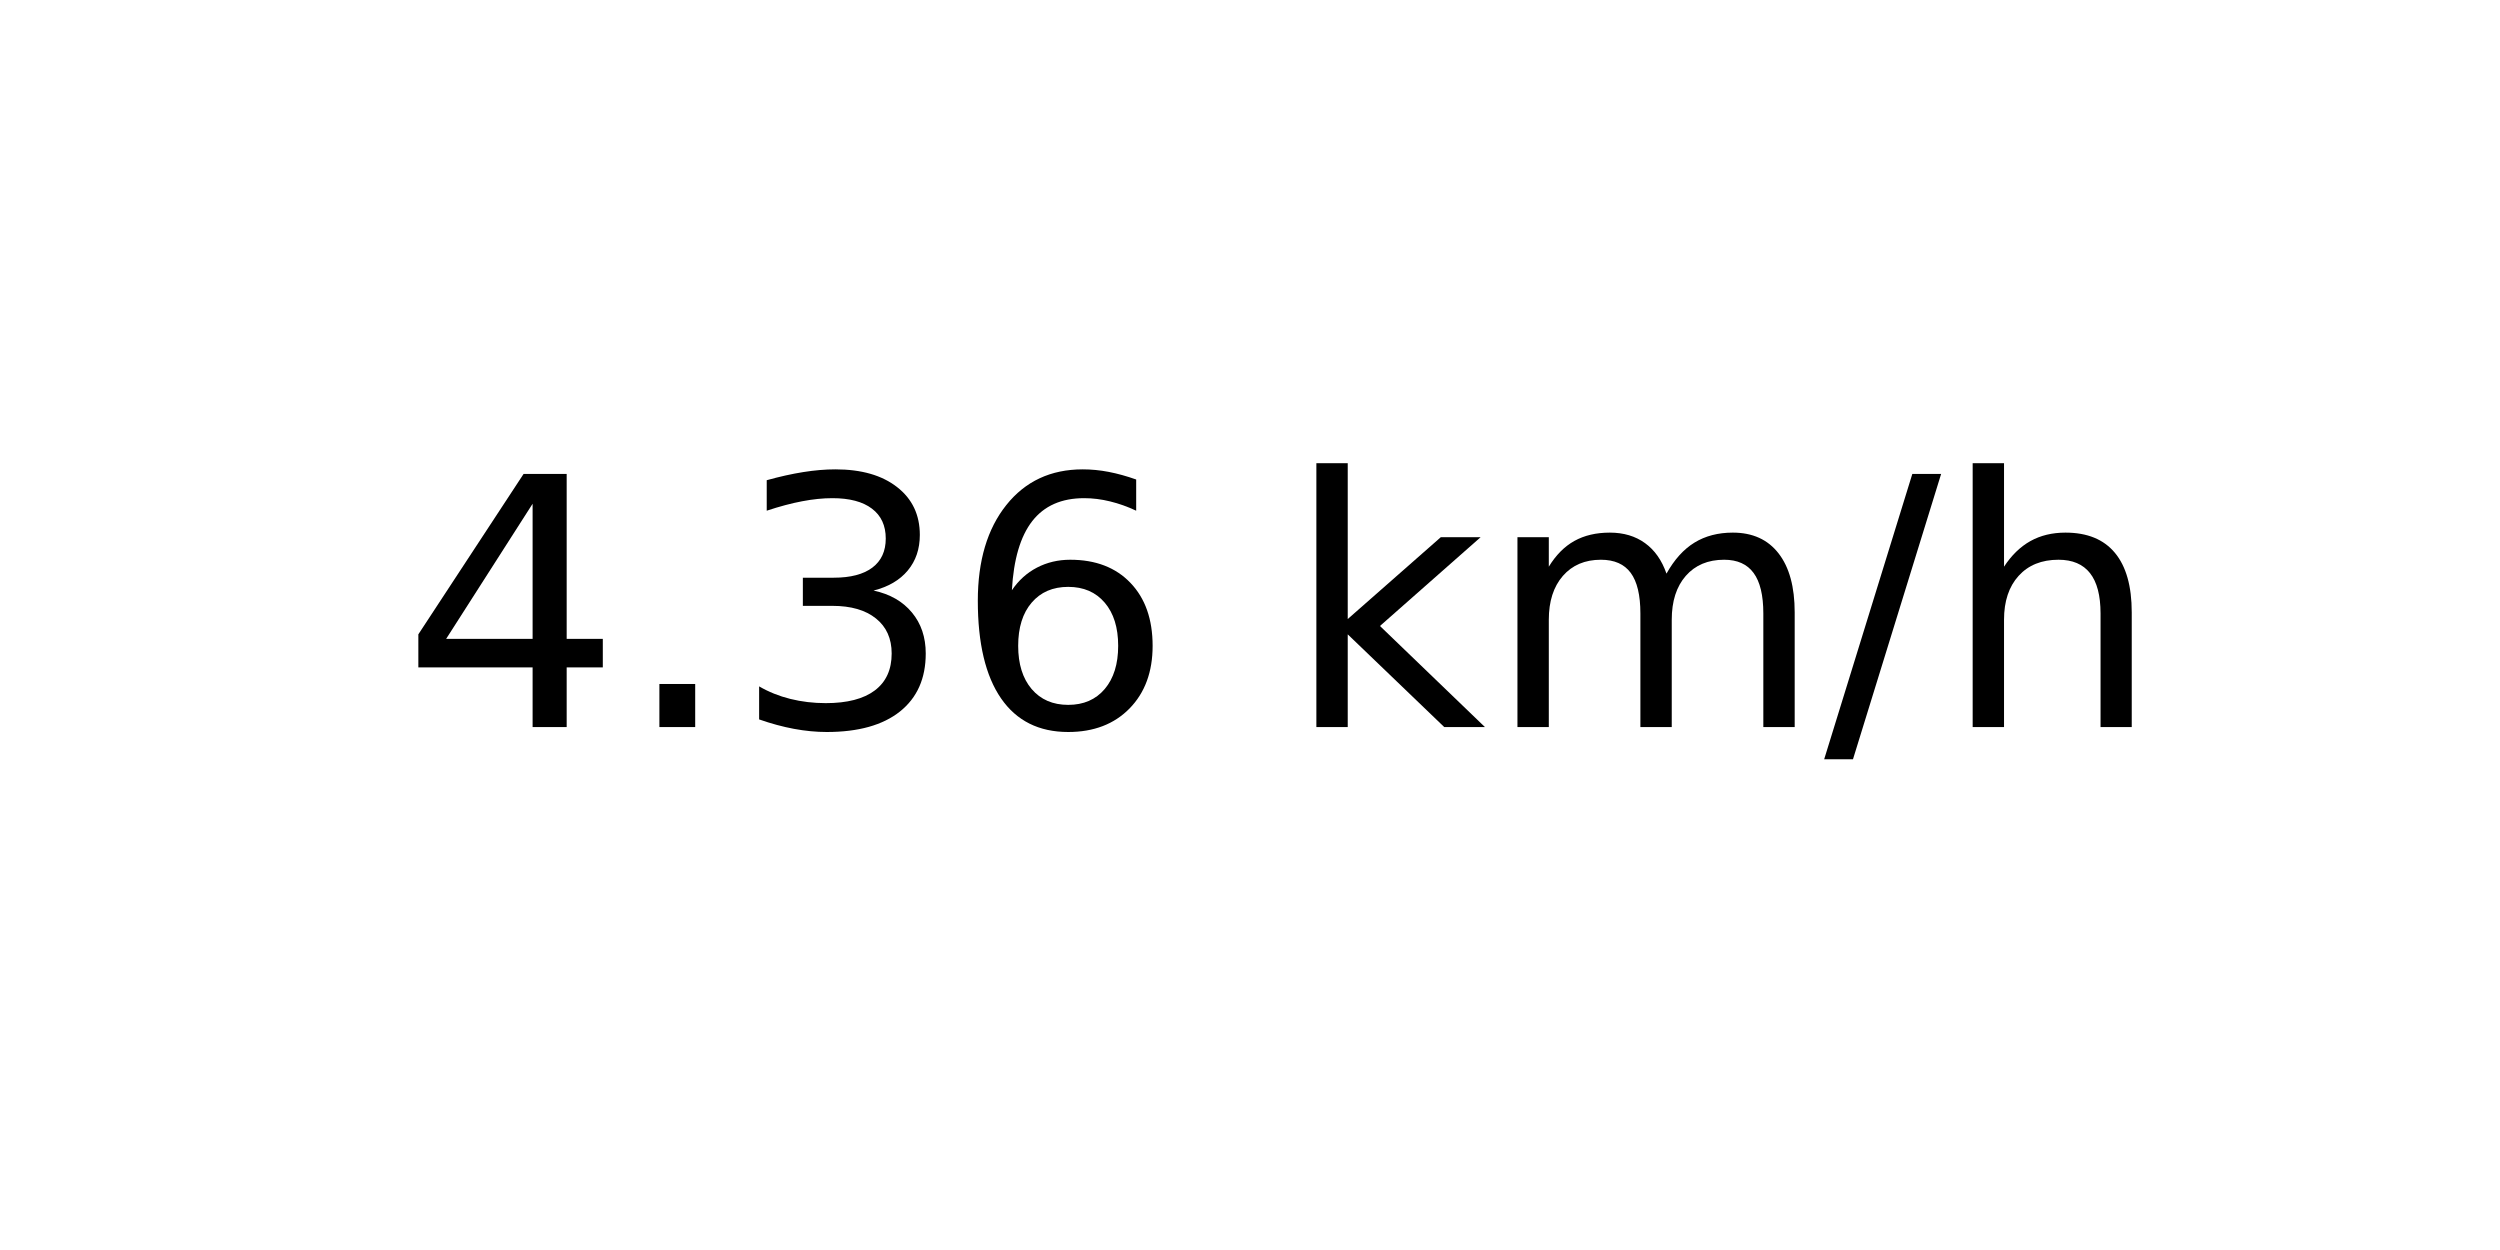
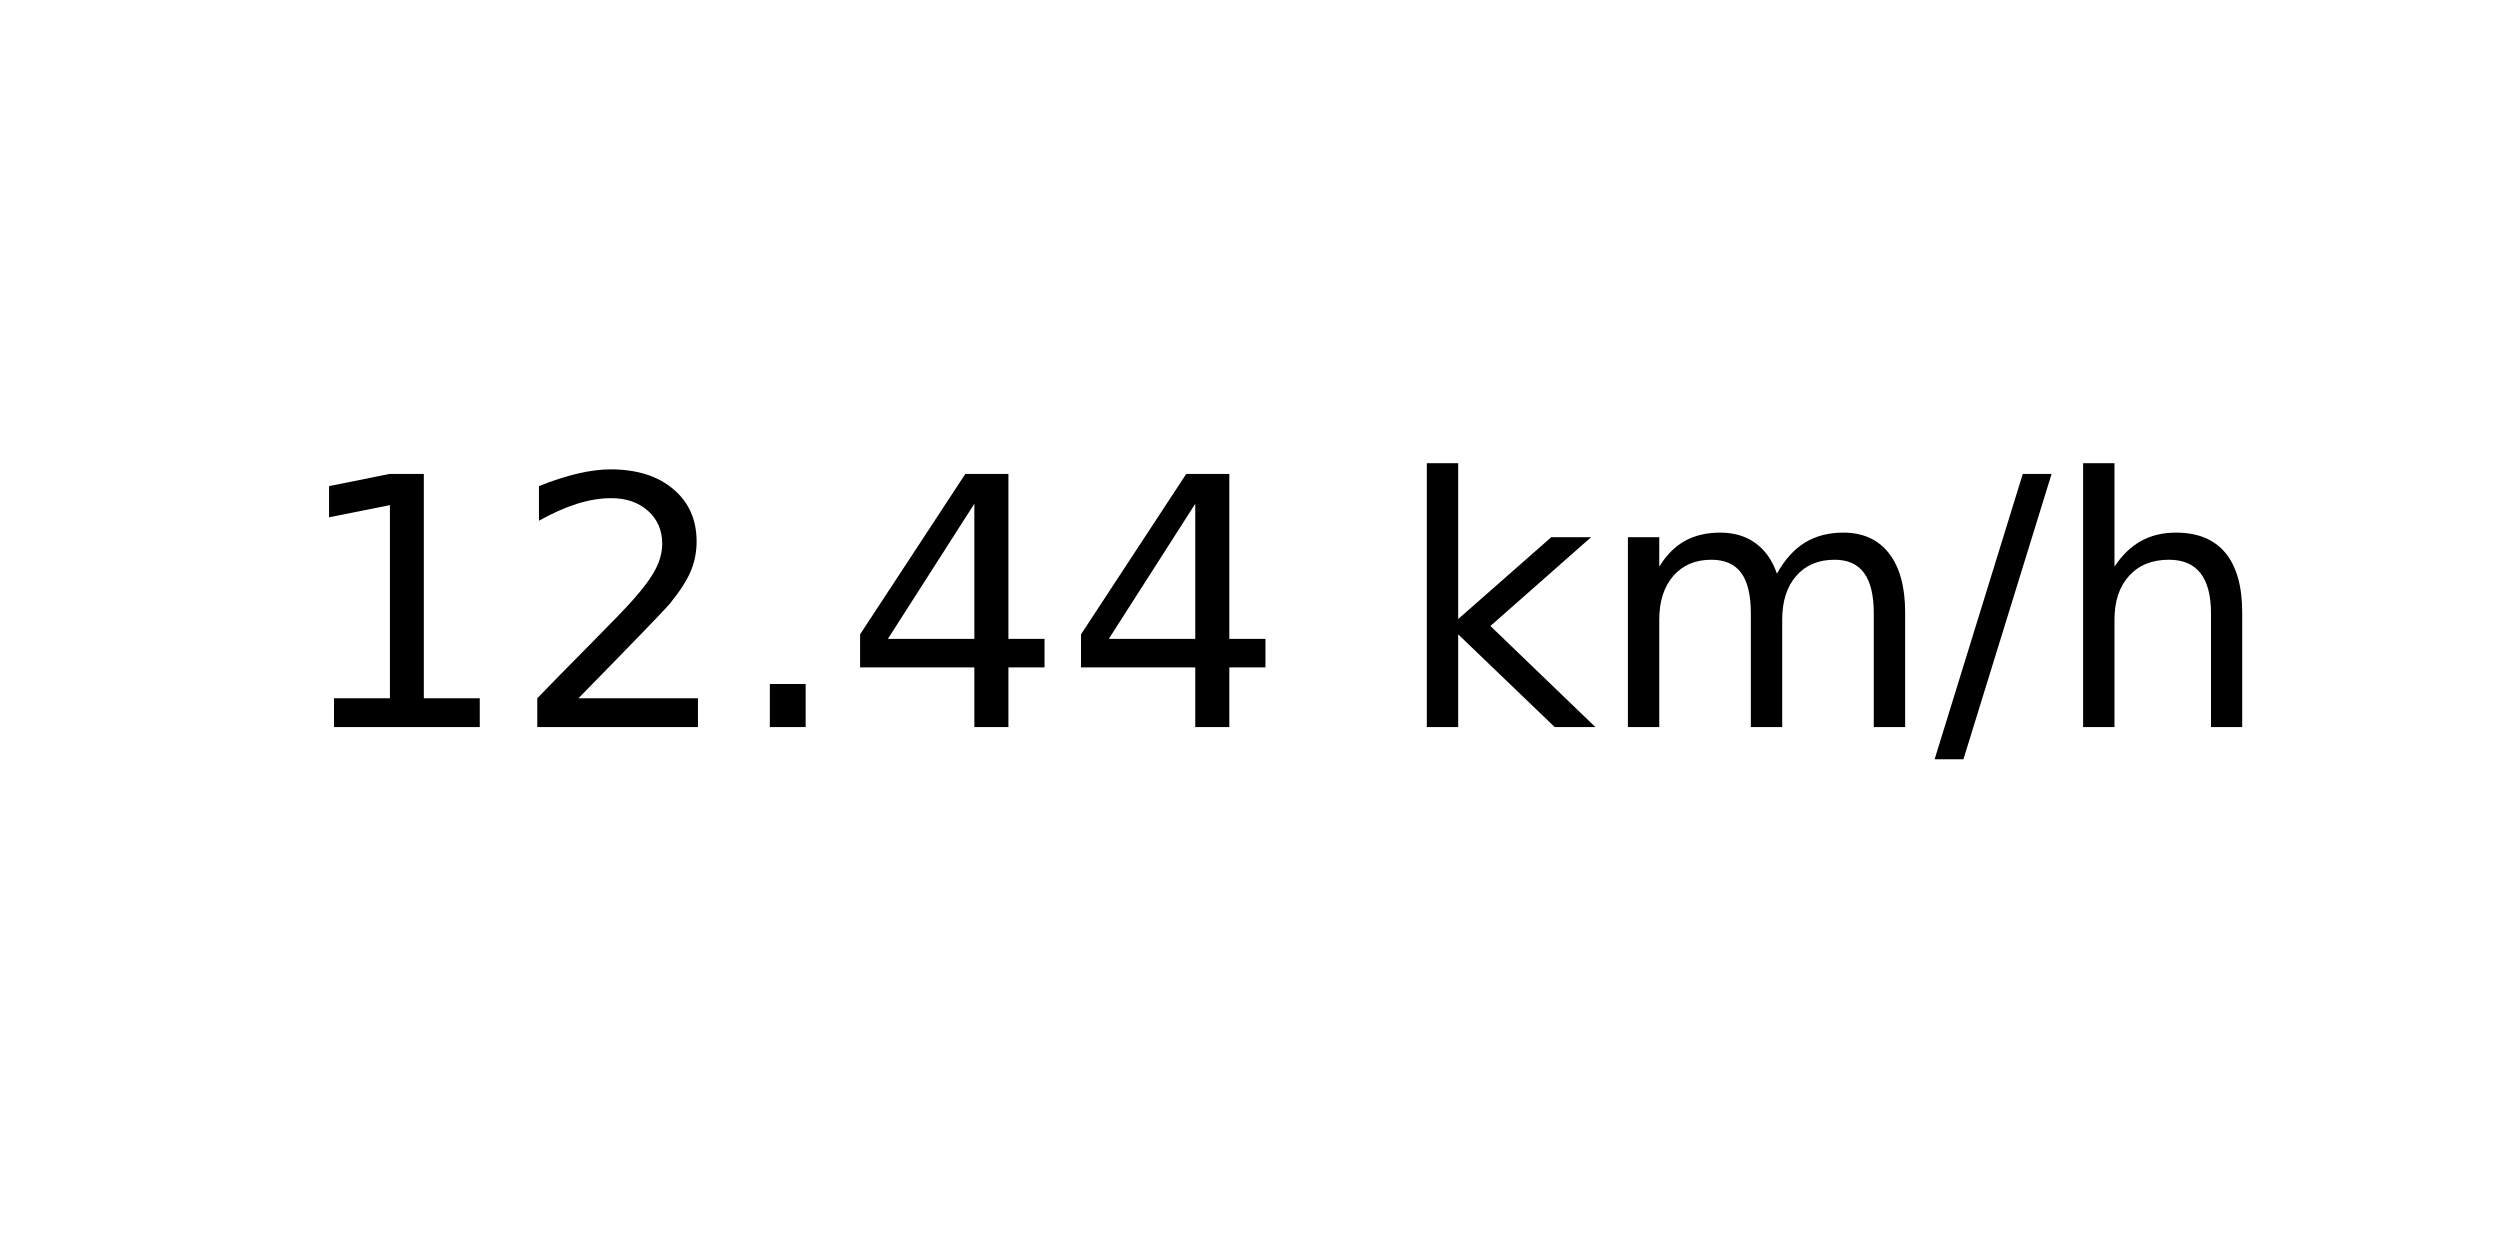
<svg xmlns="http://www.w3.org/2000/svg" xmlns:xlink="http://www.w3.org/1999/xlink" width="72pt" height="36pt" viewBox="0 0 72 36" version="1.1">
  <defs>
    <style type="text/css">*{stroke-linejoin: round; stroke-linecap: butt}</style>
  </defs>
  <g id="figure_1">
    <g id="axes_1">
      <g id="text_1">
-         <g transform="translate(11.55937 20.93937) scale(0.1 -0.1)">
+         <g transform="translate(8.378125 20.93937) scale(0.1 -0.1)">
          <defs>
+             <path id="DejaVuSans-31" d="M 794 531  L 1825 531  L 1825 4091  L 703 3866  L 703 4441  L 1819 4666  L 2450 4666  L 2450 531  L 3481 531  L 3481 0  L 794 0  L 794 531  z " transform="scale(0.015625)" />
+             <path id="DejaVuSans-32" d="M 1228 531  L 3431 531  L 3431 0  L 469 0  L 469 531  Q 828 903 1448 1529  Q 2069 2156 2228 2338  Q 2531 2678 2651 2914  Q 2772 3150 2772 3378  Q 2772 3750 2511 3984  Q 2250 4219 1831 4219  Q 1534 4219 1204 4116  Q 875 4013 500 3803  L 500 4441  Q 881 4594 1212 4672  Q 1544 4750 1819 4750  Q 2544 4750 2975 4387  Q 3406 4025 3406 3419  Q 3406 3131 3298 2873  Q 3191 2616 2906 2266  Q 2828 2175 2409 1742  Q 1991 1309 1228 531  z " transform="scale(0.015625)" />
+             <path id="DejaVuSans-2e" d="M 684 794  L 1344 794  L 1344 0  L 684 0  L 684 794  z " transform="scale(0.015625)" />
            <path id="DejaVuSans-34" d="M 2419 4116  L 825 1625  L 2419 1625  L 2419 4116  z M 2253 4666  L 3047 4666  L 3047 1625  L 3713 1625  L 3713 1100  L 3047 1100  L 3047 0  L 2419 0  L 2419 1100  L 313 1100  L 313 1709  L 2253 4666  z " transform="scale(0.015625)" />
-             <path id="DejaVuSans-2e" d="M 684 794  L 1344 794  L 1344 0  L 684 0  L 684 794  z " transform="scale(0.015625)" />
-             <path id="DejaVuSans-33" d="M 2597 2516  Q 3050 2419 3304 2112  Q 3559 1806 3559 1356  Q 3559 666 3084 287  Q 2609 -91 1734 -91  Q 1441 -91 1130 -33  Q 819 25 488 141  L 488 750  Q 750 597 1062 519  Q 1375 441 1716 441  Q 2309 441 2620 675  Q 2931 909 2931 1356  Q 2931 1769 2642 2001  Q 2353 2234 1838 2234  L 1294 2234  L 1294 2753  L 1863 2753  Q 2328 2753 2575 2939  Q 2822 3125 2822 3475  Q 2822 3834 2567 4026  Q 2313 4219 1838 4219  Q 1578 4219 1281 4162  Q 984 4106 628 3988  L 628 4550  Q 988 4650 1302 4700  Q 1616 4750 1894 4750  Q 2613 4750 3031 4423  Q 3450 4097 3450 3541  Q 3450 3153 3228 2886  Q 3006 2619 2597 2516  z " transform="scale(0.015625)" />
-             <path id="DejaVuSans-36" d="M 2113 2584  Q 1688 2584 1439 2293  Q 1191 2003 1191 1497  Q 1191 994 1439 701  Q 1688 409 2113 409  Q 2538 409 2786 701  Q 3034 994 3034 1497  Q 3034 2003 2786 2293  Q 2538 2584 2113 2584  z M 3366 4563  L 3366 3988  Q 3128 4100 2886 4159  Q 2644 4219 2406 4219  Q 1781 4219 1451 3797  Q 1122 3375 1075 2522  Q 1259 2794 1537 2939  Q 1816 3084 2150 3084  Q 2853 3084 3261 2657  Q 3669 2231 3669 1497  Q 3669 778 3244 343  Q 2819 -91 2113 -91  Q 1303 -91 875 529  Q 447 1150 447 2328  Q 447 3434 972 4092  Q 1497 4750 2381 4750  Q 2619 4750 2861 4703  Q 3103 4656 3366 4563  z " transform="scale(0.015625)" />
            <path id="DejaVuSans-20" transform="scale(0.015625)" />
            <path id="DejaVuSans-6b" d="M 581 4863  L 1159 4863  L 1159 1991  L 2875 3500  L 3609 3500  L 1753 1863  L 3688 0  L 2938 0  L 1159 1709  L 1159 0  L 581 0  L 581 4863  z " transform="scale(0.015625)" />
            <path id="DejaVuSans-6d" d="M 3328 2828  Q 3544 3216 3844 3400  Q 4144 3584 4550 3584  Q 5097 3584 5394 3201  Q 5691 2819 5691 2113  L 5691 0  L 5113 0  L 5113 2094  Q 5113 2597 4934 2840  Q 4756 3084 4391 3084  Q 3944 3084 3684 2787  Q 3425 2491 3425 1978  L 3425 0  L 2847 0  L 2847 2094  Q 2847 2600 2669 2842  Q 2491 3084 2119 3084  Q 1678 3084 1418 2786  Q 1159 2488 1159 1978  L 1159 0  L 581 0  L 581 3500  L 1159 3500  L 1159 2956  Q 1356 3278 1631 3431  Q 1906 3584 2284 3584  Q 2666 3584 2933 3390  Q 3200 3197 3328 2828  z " transform="scale(0.015625)" />
            <path id="DejaVuSans-2f" d="M 1625 4666  L 2156 4666  L 531 -594  L 0 -594  L 1625 4666  z " transform="scale(0.015625)" />
            <path id="DejaVuSans-68" d="M 3513 2113  L 3513 0  L 2938 0  L 2938 2094  Q 2938 2591 2744 2837  Q 2550 3084 2163 3084  Q 1697 3084 1428 2787  Q 1159 2491 1159 1978  L 1159 0  L 581 0  L 581 4863  L 1159 4863  L 1159 2956  Q 1366 3272 1645 3428  Q 1925 3584 2291 3584  Q 2894 3584 3203 3211  Q 3513 2838 3513 2113  z " transform="scale(0.015625)" />
          </defs>
-           <use xlink:href="#DejaVuSans-34" />
-           <use xlink:href="#DejaVuSans-2e" x="63.623" />
-           <use xlink:href="#DejaVuSans-33" x="95.41" />
-           <use xlink:href="#DejaVuSans-36" x="159.033" />
-           <use xlink:href="#DejaVuSans-20" x="222.656" />
-           <use xlink:href="#DejaVuSans-6b" x="254.443" />
-           <use xlink:href="#DejaVuSans-6d" x="312.354" />
-           <use xlink:href="#DejaVuSans-2f" x="409.766" />
-           <use xlink:href="#DejaVuSans-68" x="443.457" />
+           <use xlink:href="#DejaVuSans-31" />
+           <use xlink:href="#DejaVuSans-32" x="63.623" />
+           <use xlink:href="#DejaVuSans-2e" x="127.246" />
+           <use xlink:href="#DejaVuSans-34" x="159.033" />
+           <use xlink:href="#DejaVuSans-34" x="222.656" />
+           <use xlink:href="#DejaVuSans-20" x="286.279" />
+           <use xlink:href="#DejaVuSans-6b" x="318.066" />
+           <use xlink:href="#DejaVuSans-6d" x="375.977" />
+           <use xlink:href="#DejaVuSans-2f" x="473.389" />
+           <use xlink:href="#DejaVuSans-68" x="507.08" />
        </g>
      </g>
    </g>
  </g>
</svg>
